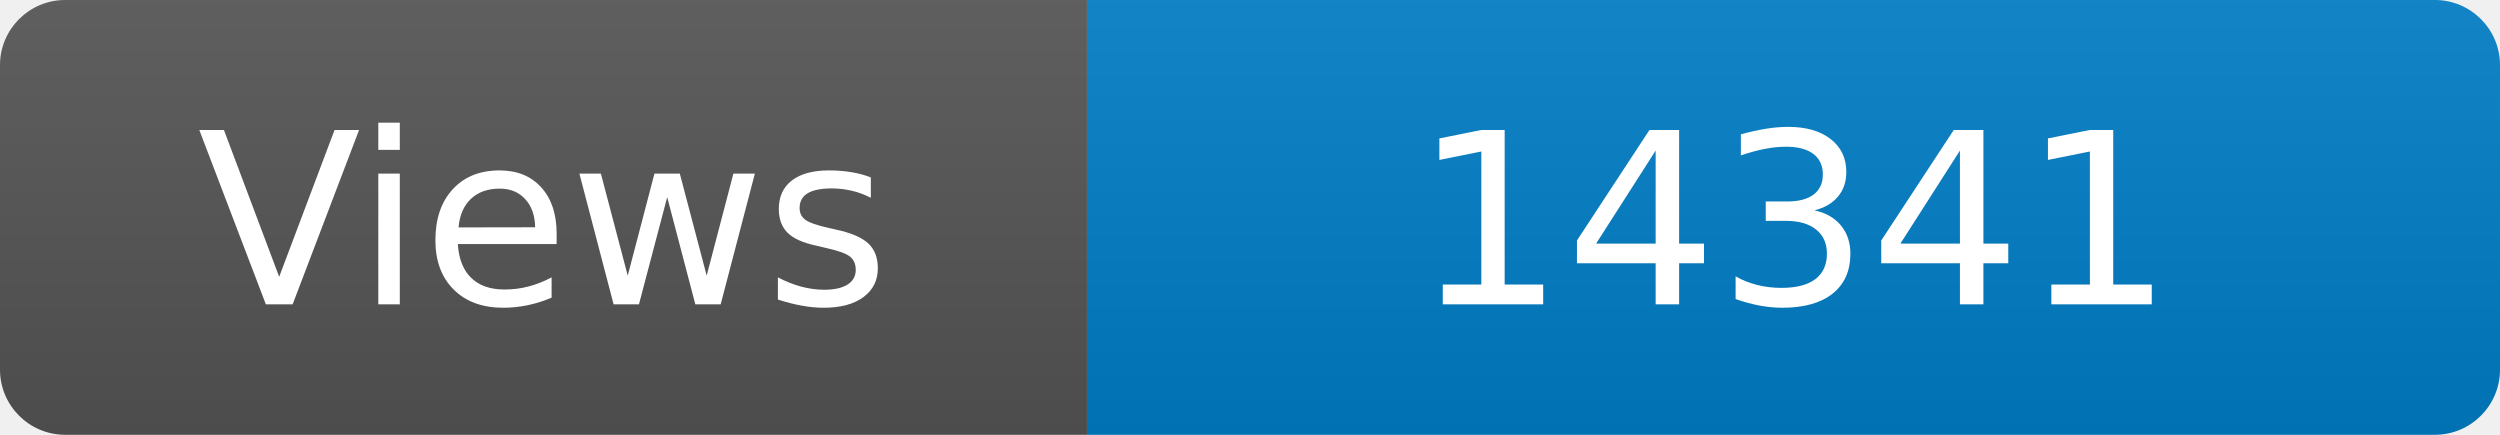
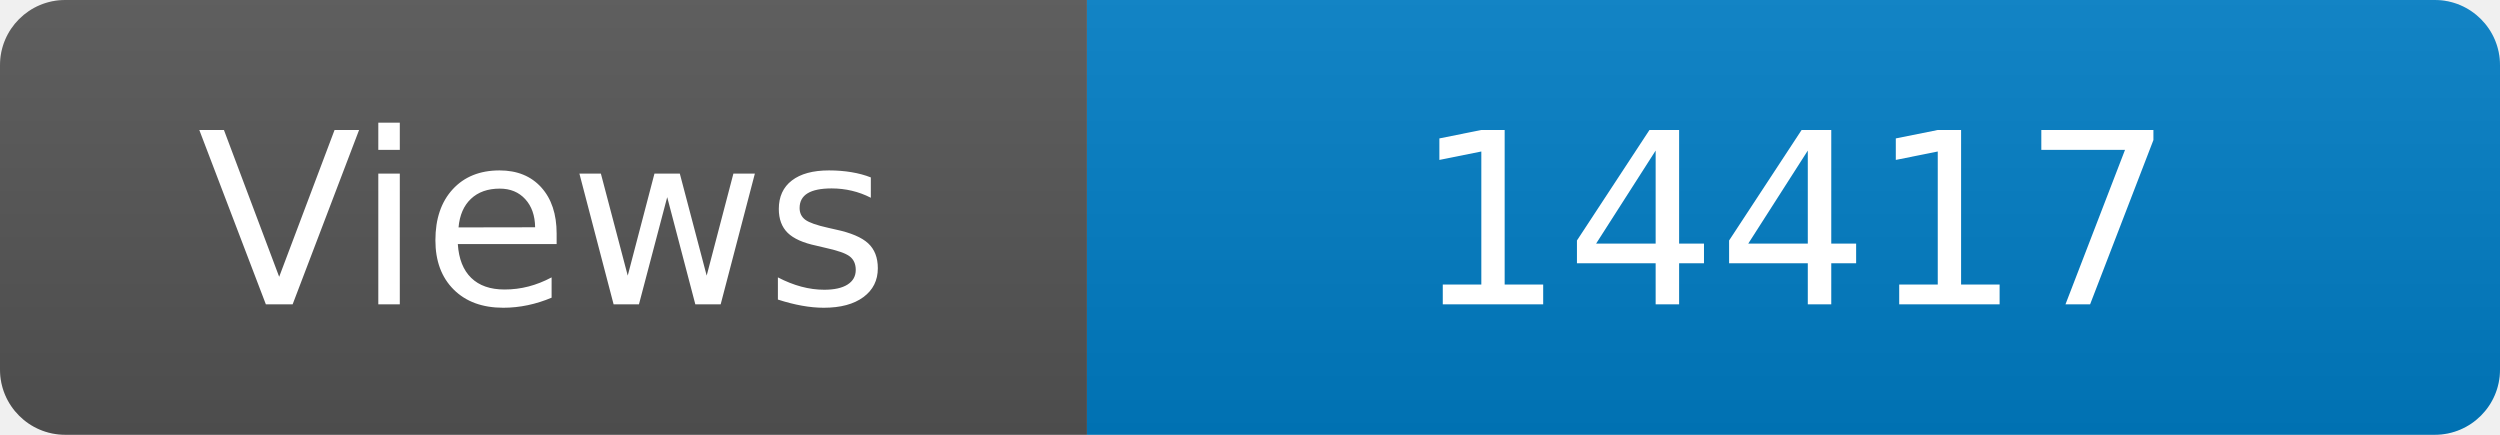
<svg xmlns="http://www.w3.org/2000/svg" width="115" height="20" role="img" aria-label="Maintained?: yes">
  <linearGradient id="s" x2="0" y2="100%">
    <stop offset="0" stop-color="#bbb" stop-opacity=".1" />
    <stop offset="1" stop-opacity=".1" />
  </linearGradient>
  <clipPath id="r">
    <rect width="115" height="20" rx="3" fill="#fff" />
  </clipPath>
  <g clip-path="url(#r)">
    <rect width="50" height="20" fill="#555" />
    <rect x="50" width="160" height="20" fill="#007ec6" />
    <rect width="115" height="20" fill="url(#s)" />
  </g>
  <g fill="#fff" text-anchor="middle" font-family="Verdana,Geneva,DejaVu Sans,sans-serif" font-size="110">
    <text x="250" y="140" transform="scale(.1)" fill="#fff">Views</text>
-     <text x="825" y="140" transform="scale(.1)" fill="#fff">14341</text>
+     <text x="825" y="140" transform="scale(.1)" fill="#fff">14417</text>
  </g>
</svg>
